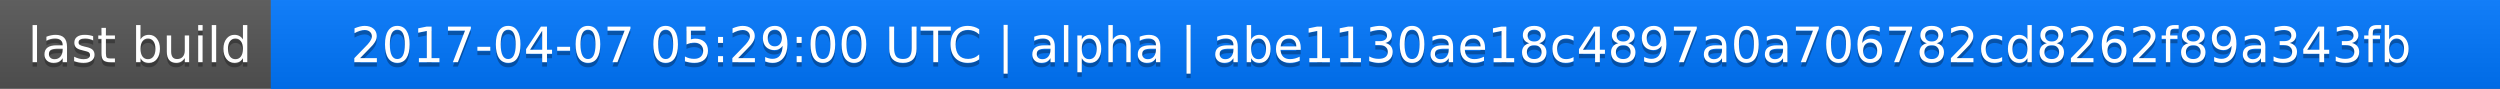
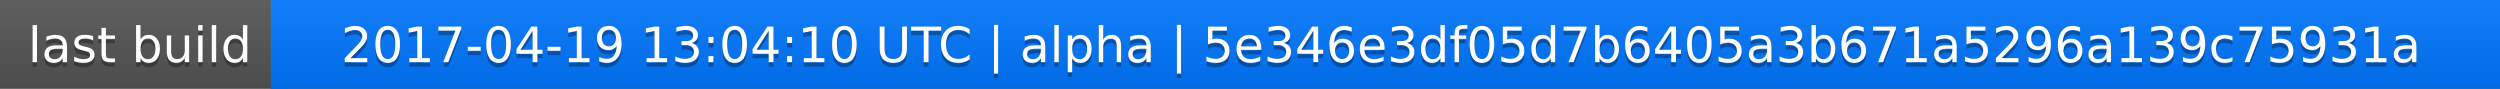
<svg xmlns="http://www.w3.org/2000/svg" width="563" height="20">
  <linearGradient id="a" x2="0" y2="100%">
    <stop offset="0" stop-color="#bbb" stop-opacity=".1" />
    <stop offset="1" stop-opacity=".1" />
  </linearGradient>
  <rect rx="0" width="563" height="20" fill="#555" />
  <rect rx="0" x="61" width="502" height="20" fill="#07f" />
  <path fill="#07f" d="M61 0h4v20h-4z" />
  <rect rx="0" width="563" height="20" fill="url(#a)" />
  <g fill="#fff" text-anchor="middle" font-family="DejaVu Sans,Verdana,Geneva,sans-serif" font-size="11">
    <text x="31.5" y="15" fill="#010101" fill-opacity=".3">last build</text>
    <text x="31.5" y="14">last build</text>
-     <text x="311" y="15" fill="#010101" fill-opacity=".3">2017-04-07 05:29:00 UTC | alpha | abe1130ae18c4897a0a706782cd8262f89a343fb</text>
-     <text x="311" y="14">2017-04-07 05:29:00 UTC | alpha | abe1130ae18c4897a0a706782cd8262f89a343fb</text>
+     <text x="311" y="15" fill="#010101" fill-opacity=".3">2017-04-19 13:04:10 UTC | alpha | 5e346e3df05d7b6405a3b671a5296a139c75931a</text>
+     <text x="311" y="14">2017-04-19 13:04:10 UTC | alpha | 5e346e3df05d7b6405a3b671a5296a139c75931a</text>
  </g>
</svg>
